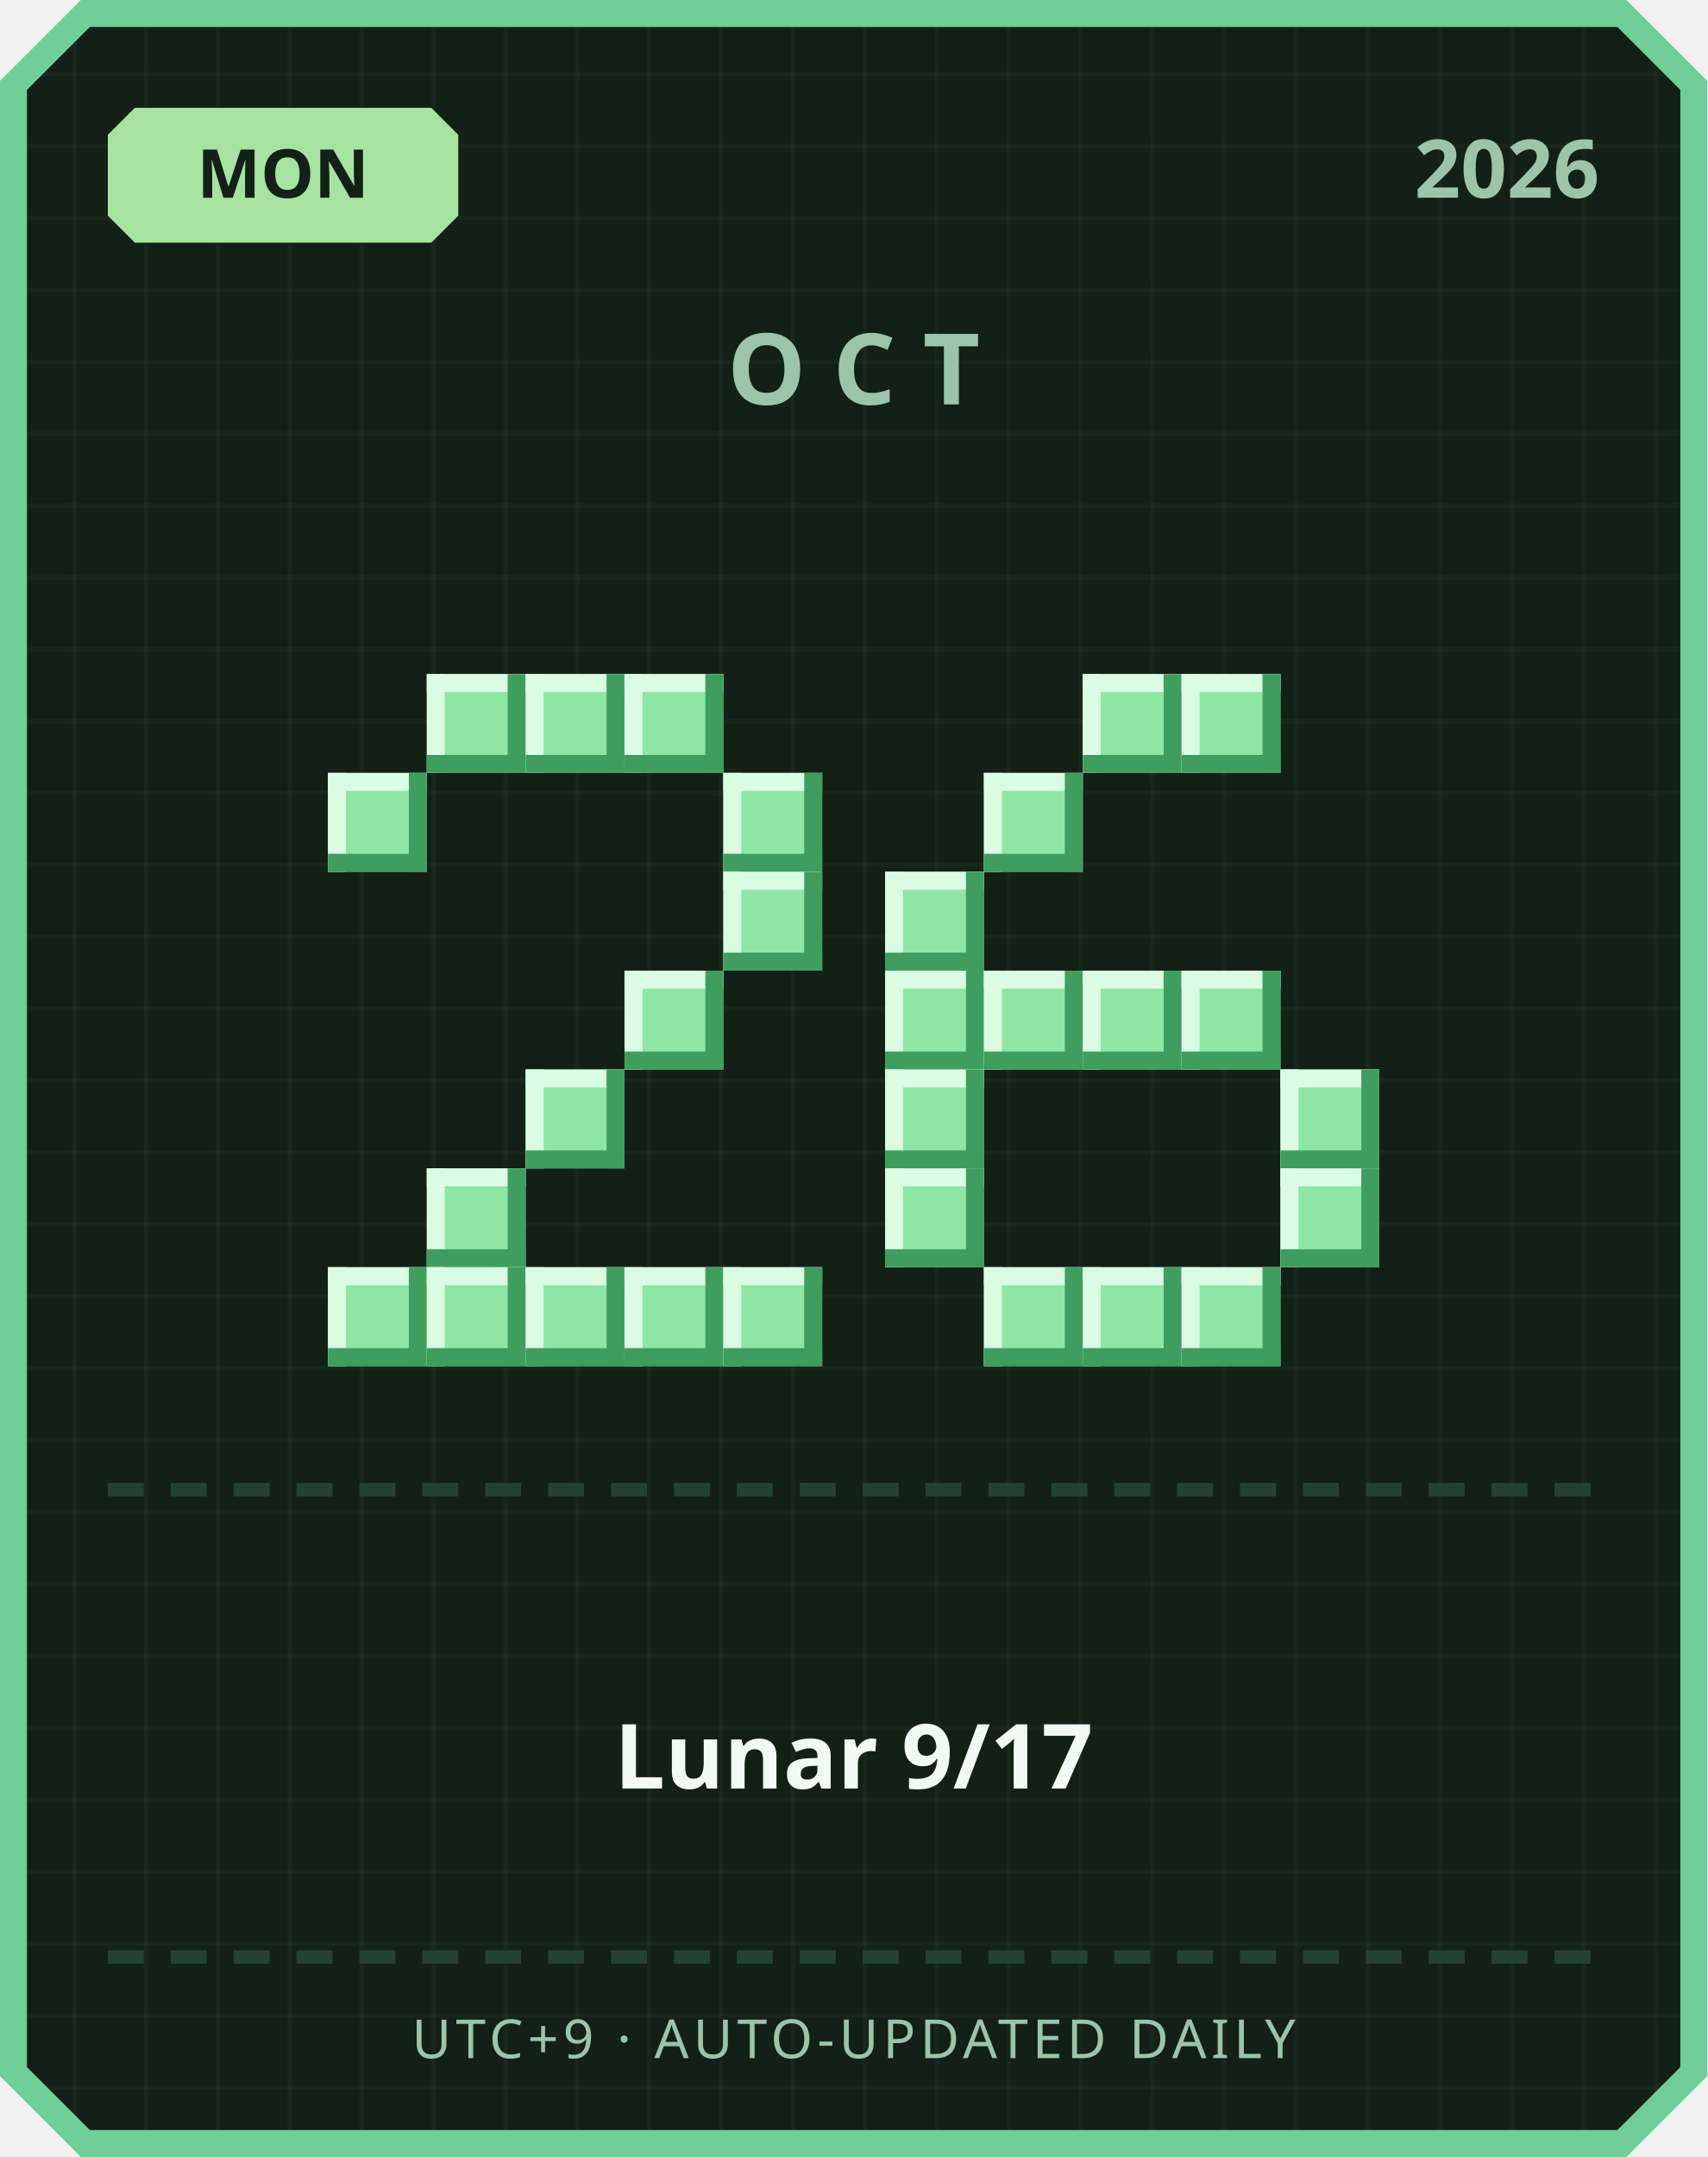
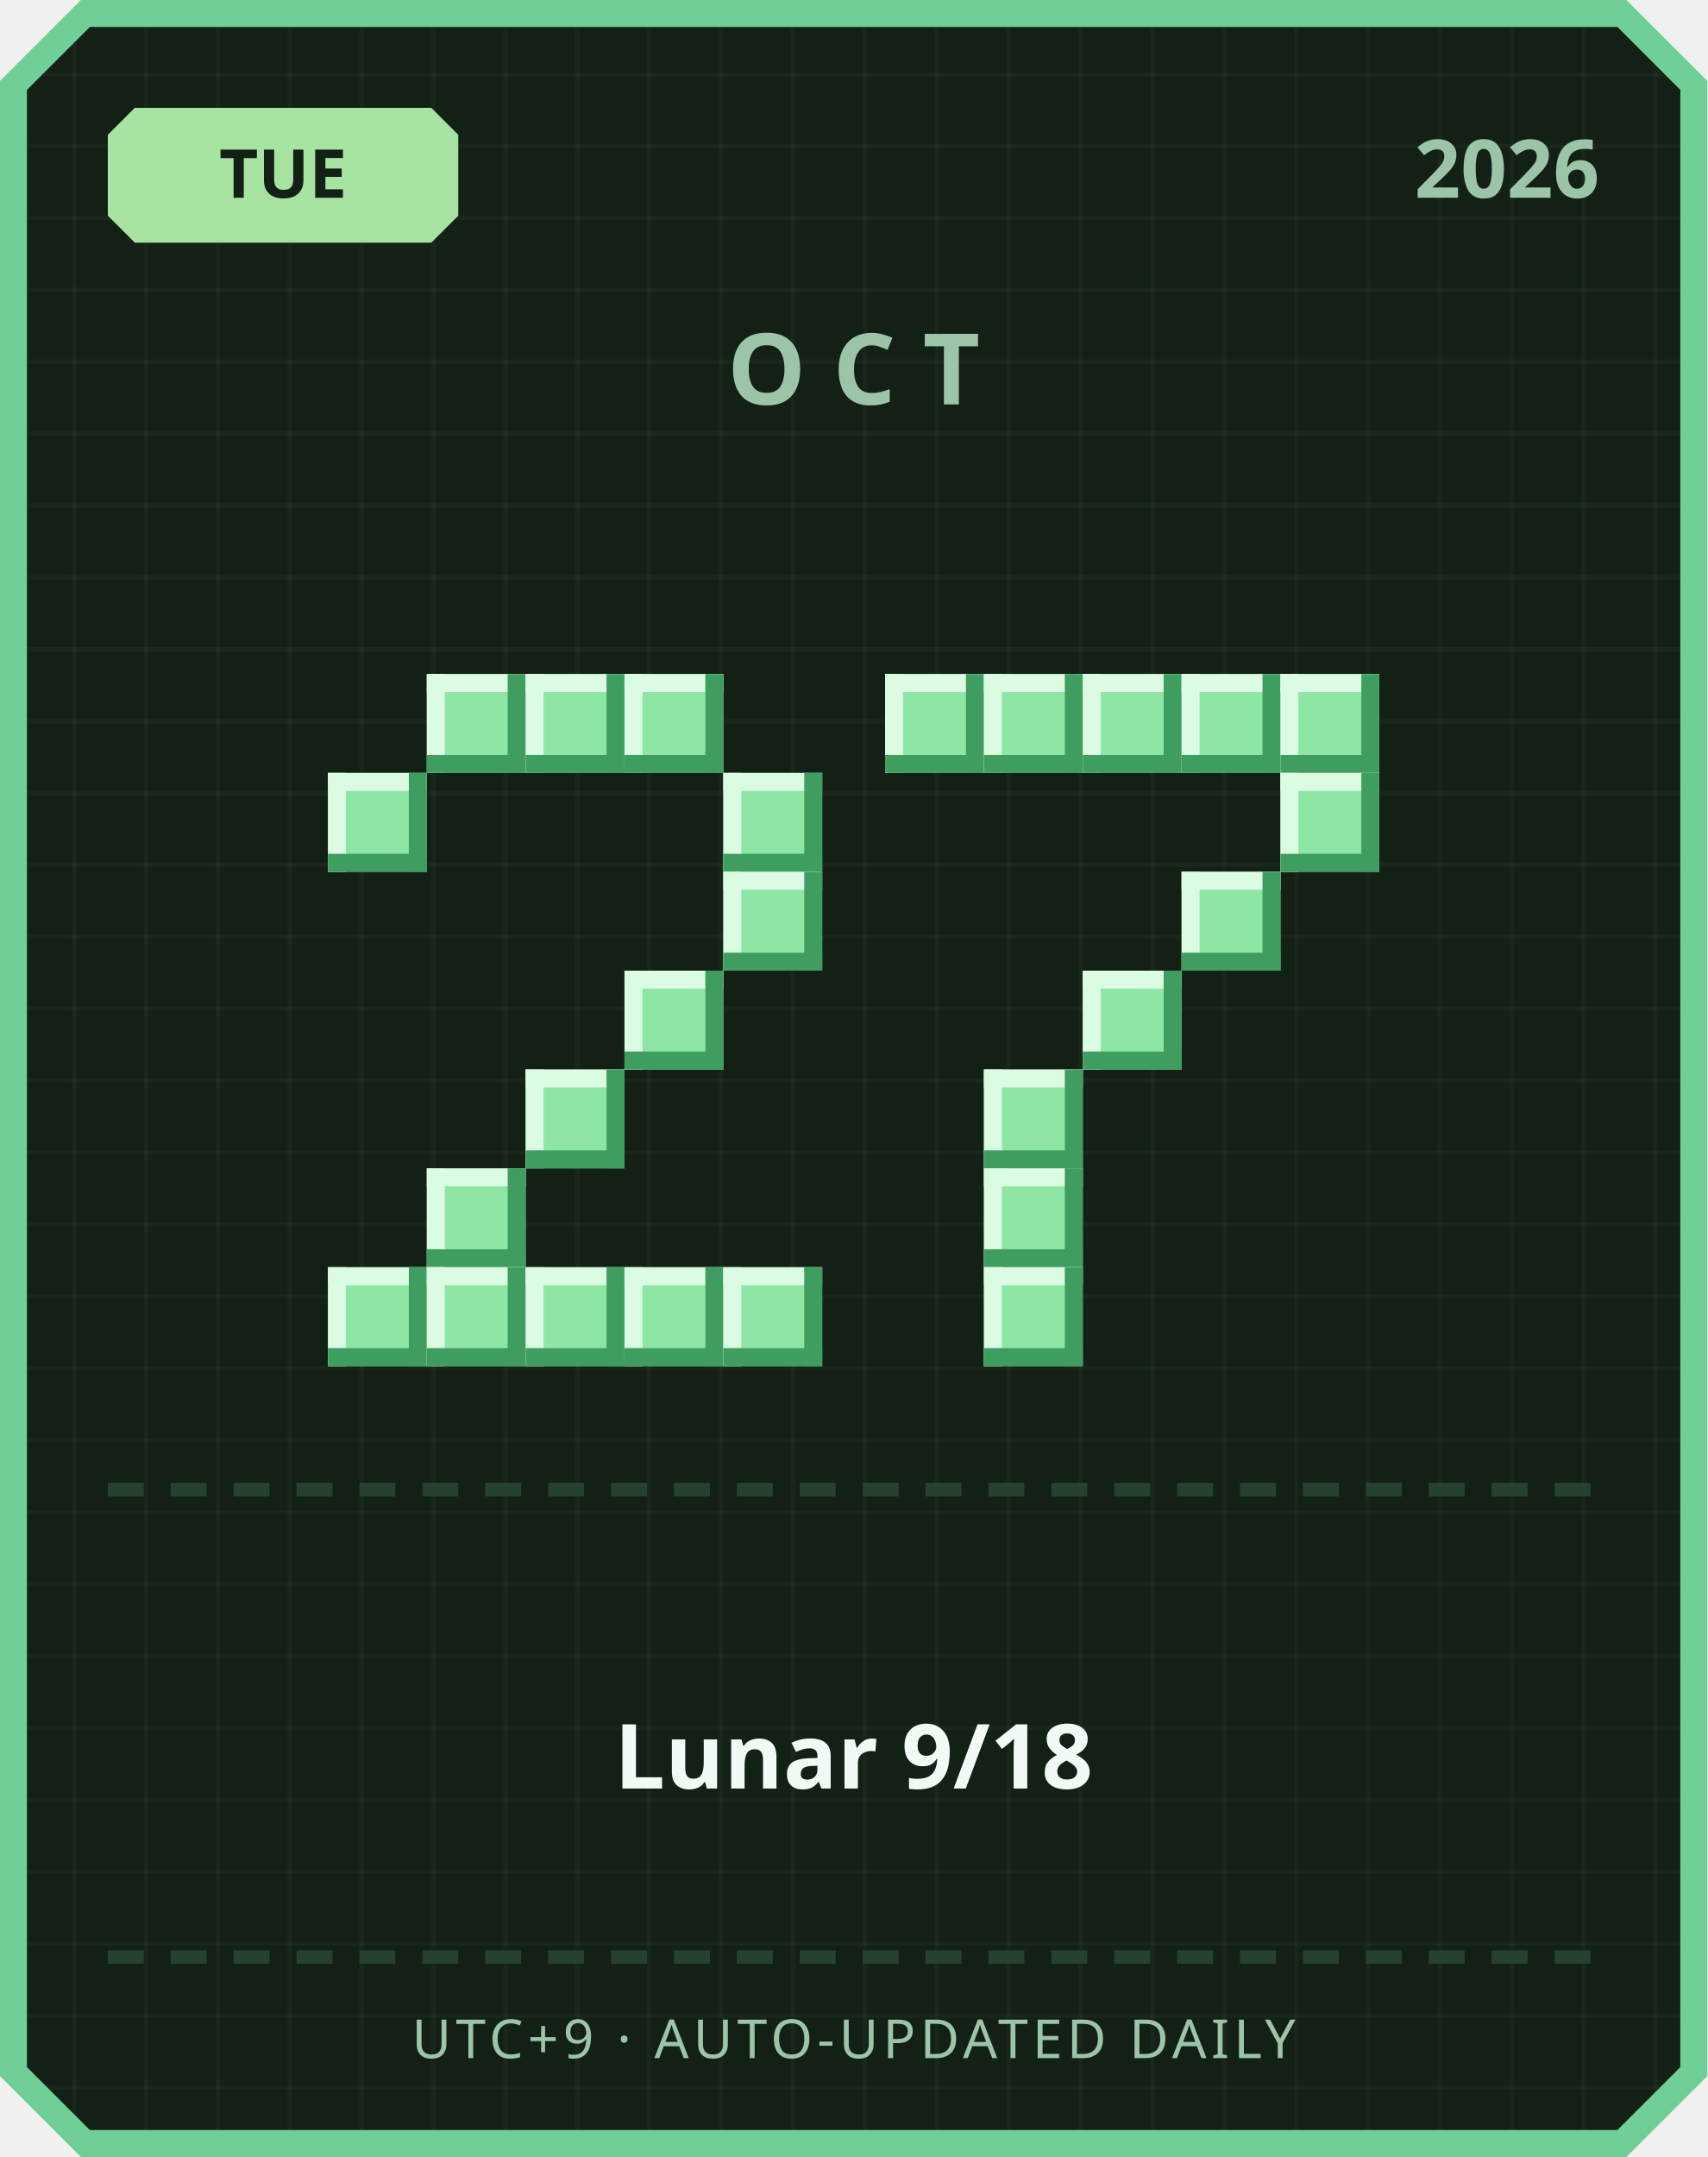
<svg xmlns="http://www.w3.org/2000/svg" width="380" height="480" viewBox="0 0 380 480">
  <defs>
    <pattern id="grid" width="16" height="16" patternUnits="userSpaceOnUse">
      <rect width="16" height="16" fill="#122016" />
      <rect width="1" height="16" fill="#ffffff" opacity="0.03" />
      <rect width="16" height="1" fill="#ffffff" opacity="0.03" />
    </pattern>
  </defs>
  <path d="M 18,0 L 362,0 L 380,18 L 380,462 L 362,480 L 18,480 L 0,462 L 0,18 Z" fill="#6fcf97" />
  <path d="M 20,6 L 360,6 L 374,20 L 374,460 L 360,474 L 20,474 L 6,460 L 6,20 Z" fill="url(#grid)" />
  <path d="M 30,24 L 96,24 L 102,30 L 102,48 L 96,54 L 30,54 L 24,48 L 24,30 Z" fill="#a6e3a1" />
-   <text x="63" y="44" text-anchor="middle" font-family="'Segoe UI', sans-serif" font-size="15" font-weight="700" fill="#122016">MON</text>
+   <text x="63" y="44" text-anchor="middle" font-family="'Segoe UI', sans-serif" font-size="15" font-weight="700" fill="#122016">TUE</text>
  <text x="356" y="44" text-anchor="end" font-family="'Segoe UI', sans-serif" font-size="18" font-weight="700" fill="#9bc4a8">2026</text>
  <text x="190" y="90" text-anchor="middle" font-family="'Segoe UI', sans-serif" font-size="22" font-weight="700" letter-spacing="6" fill="#9bc4a8">OCT</text>
  <rect x="95" y="150" width="22" height="22" fill="#8ee6a5" />
  <rect x="95" y="150" width="22" height="4" fill="#dbfbe3" />
  <rect x="95" y="150" width="4" height="22" fill="#dbfbe3" />
  <rect x="95" y="168" width="22" height="4" fill="#3f9e5f" />
  <rect x="113" y="150" width="4" height="22" fill="#3f9e5f" />
  <rect x="117" y="150" width="22" height="22" fill="#8ee6a5" />
  <rect x="117" y="150" width="22" height="4" fill="#dbfbe3" />
  <rect x="117" y="150" width="4" height="22" fill="#dbfbe3" />
  <rect x="117" y="168" width="22" height="4" fill="#3f9e5f" />
  <rect x="135" y="150" width="4" height="22" fill="#3f9e5f" />
  <rect x="139" y="150" width="22" height="22" fill="#8ee6a5" />
  <rect x="139" y="150" width="22" height="4" fill="#dbfbe3" />
  <rect x="139" y="150" width="4" height="22" fill="#dbfbe3" />
  <rect x="139" y="168" width="22" height="4" fill="#3f9e5f" />
  <rect x="157" y="150" width="4" height="22" fill="#3f9e5f" />
  <rect x="73" y="172" width="22" height="22" fill="#8ee6a5" />
  <rect x="73" y="172" width="22" height="4" fill="#dbfbe3" />
  <rect x="73" y="172" width="4" height="22" fill="#dbfbe3" />
  <rect x="73" y="190" width="22" height="4" fill="#3f9e5f" />
  <rect x="91" y="172" width="4" height="22" fill="#3f9e5f" />
  <rect x="161" y="172" width="22" height="22" fill="#8ee6a5" />
  <rect x="161" y="172" width="22" height="4" fill="#dbfbe3" />
  <rect x="161" y="172" width="4" height="22" fill="#dbfbe3" />
  <rect x="161" y="190" width="22" height="4" fill="#3f9e5f" />
  <rect x="179" y="172" width="4" height="22" fill="#3f9e5f" />
  <rect x="161" y="194" width="22" height="22" fill="#8ee6a5" />
  <rect x="161" y="194" width="22" height="4" fill="#dbfbe3" />
  <rect x="161" y="194" width="4" height="22" fill="#dbfbe3" />
  <rect x="161" y="212" width="22" height="4" fill="#3f9e5f" />
  <rect x="179" y="194" width="4" height="22" fill="#3f9e5f" />
  <rect x="139" y="216" width="22" height="22" fill="#8ee6a5" />
  <rect x="139" y="216" width="22" height="4" fill="#dbfbe3" />
  <rect x="139" y="216" width="4" height="22" fill="#dbfbe3" />
  <rect x="139" y="234" width="22" height="4" fill="#3f9e5f" />
  <rect x="157" y="216" width="4" height="22" fill="#3f9e5f" />
  <rect x="117" y="238" width="22" height="22" fill="#8ee6a5" />
  <rect x="117" y="238" width="22" height="4" fill="#dbfbe3" />
  <rect x="117" y="238" width="4" height="22" fill="#dbfbe3" />
  <rect x="117" y="256" width="22" height="4" fill="#3f9e5f" />
  <rect x="135" y="238" width="4" height="22" fill="#3f9e5f" />
  <rect x="95" y="260" width="22" height="22" fill="#8ee6a5" />
  <rect x="95" y="260" width="22" height="4" fill="#dbfbe3" />
  <rect x="95" y="260" width="4" height="22" fill="#dbfbe3" />
  <rect x="95" y="278" width="22" height="4" fill="#3f9e5f" />
  <rect x="113" y="260" width="4" height="22" fill="#3f9e5f" />
  <rect x="73" y="282" width="22" height="22" fill="#8ee6a5" />
  <rect x="73" y="282" width="22" height="4" fill="#dbfbe3" />
  <rect x="73" y="282" width="4" height="22" fill="#dbfbe3" />
  <rect x="73" y="300" width="22" height="4" fill="#3f9e5f" />
  <rect x="91" y="282" width="4" height="22" fill="#3f9e5f" />
  <rect x="95" y="282" width="22" height="22" fill="#8ee6a5" />
  <rect x="95" y="282" width="22" height="4" fill="#dbfbe3" />
  <rect x="95" y="282" width="4" height="22" fill="#dbfbe3" />
  <rect x="95" y="300" width="22" height="4" fill="#3f9e5f" />
  <rect x="113" y="282" width="4" height="22" fill="#3f9e5f" />
  <rect x="117" y="282" width="22" height="22" fill="#8ee6a5" />
  <rect x="117" y="282" width="22" height="4" fill="#dbfbe3" />
  <rect x="117" y="282" width="4" height="22" fill="#dbfbe3" />
  <rect x="117" y="300" width="22" height="4" fill="#3f9e5f" />
  <rect x="135" y="282" width="4" height="22" fill="#3f9e5f" />
  <rect x="139" y="282" width="22" height="22" fill="#8ee6a5" />
  <rect x="139" y="282" width="22" height="4" fill="#dbfbe3" />
  <rect x="139" y="282" width="4" height="22" fill="#dbfbe3" />
  <rect x="139" y="300" width="22" height="4" fill="#3f9e5f" />
  <rect x="157" y="282" width="4" height="22" fill="#3f9e5f" />
  <rect x="161" y="282" width="22" height="22" fill="#8ee6a5" />
  <rect x="161" y="282" width="22" height="4" fill="#dbfbe3" />
  <rect x="161" y="282" width="4" height="22" fill="#dbfbe3" />
  <rect x="161" y="300" width="22" height="4" fill="#3f9e5f" />
  <rect x="179" y="282" width="4" height="22" fill="#3f9e5f" />
+   <rect x="197" y="150" width="22" height="22" fill="#8ee6a5" />
+   <rect x="197" y="150" width="22" height="4" fill="#dbfbe3" />
+   <rect x="197" y="150" width="4" height="22" fill="#dbfbe3" />
+   <rect x="197" y="168" width="22" height="4" fill="#3f9e5f" />
+   <rect x="215" y="150" width="4" height="22" fill="#3f9e5f" />
+   <rect x="219" y="150" width="22" height="22" fill="#8ee6a5" />
+   <rect x="219" y="150" width="22" height="4" fill="#dbfbe3" />
+   <rect x="219" y="150" width="4" height="22" fill="#dbfbe3" />
+   <rect x="219" y="168" width="22" height="4" fill="#3f9e5f" />
+   <rect x="237" y="150" width="4" height="22" fill="#3f9e5f" />
  <rect x="241" y="150" width="22" height="22" fill="#8ee6a5" />
  <rect x="241" y="150" width="22" height="4" fill="#dbfbe3" />
  <rect x="241" y="150" width="4" height="22" fill="#dbfbe3" />
  <rect x="241" y="168" width="22" height="4" fill="#3f9e5f" />
  <rect x="259" y="150" width="4" height="22" fill="#3f9e5f" />
  <rect x="263" y="150" width="22" height="22" fill="#8ee6a5" />
  <rect x="263" y="150" width="22" height="4" fill="#dbfbe3" />
  <rect x="263" y="150" width="4" height="22" fill="#dbfbe3" />
  <rect x="263" y="168" width="22" height="4" fill="#3f9e5f" />
  <rect x="281" y="150" width="4" height="22" fill="#3f9e5f" />
-   <rect x="219" y="172" width="22" height="22" fill="#8ee6a5" />
-   <rect x="219" y="172" width="22" height="4" fill="#dbfbe3" />
-   <rect x="219" y="172" width="4" height="22" fill="#dbfbe3" />
-   <rect x="219" y="190" width="22" height="4" fill="#3f9e5f" />
-   <rect x="237" y="172" width="4" height="22" fill="#3f9e5f" />
-   <rect x="197" y="194" width="22" height="22" fill="#8ee6a5" />
-   <rect x="197" y="194" width="22" height="4" fill="#dbfbe3" />
-   <rect x="197" y="194" width="4" height="22" fill="#dbfbe3" />
-   <rect x="197" y="212" width="22" height="4" fill="#3f9e5f" />
-   <rect x="215" y="194" width="4" height="22" fill="#3f9e5f" />
-   <rect x="197" y="216" width="22" height="22" fill="#8ee6a5" />
-   <rect x="197" y="216" width="22" height="4" fill="#dbfbe3" />
-   <rect x="197" y="216" width="4" height="22" fill="#dbfbe3" />
-   <rect x="197" y="234" width="22" height="4" fill="#3f9e5f" />
-   <rect x="215" y="216" width="4" height="22" fill="#3f9e5f" />
-   <rect x="219" y="216" width="22" height="22" fill="#8ee6a5" />
-   <rect x="219" y="216" width="22" height="4" fill="#dbfbe3" />
-   <rect x="219" y="216" width="4" height="22" fill="#dbfbe3" />
-   <rect x="219" y="234" width="22" height="4" fill="#3f9e5f" />
-   <rect x="237" y="216" width="4" height="22" fill="#3f9e5f" />
+   <rect x="285" y="150" width="22" height="22" fill="#8ee6a5" />
+   <rect x="285" y="150" width="22" height="4" fill="#dbfbe3" />
+   <rect x="285" y="150" width="4" height="22" fill="#dbfbe3" />
+   <rect x="285" y="168" width="22" height="4" fill="#3f9e5f" />
+   <rect x="303" y="150" width="4" height="22" fill="#3f9e5f" />
+   <rect x="285" y="172" width="22" height="22" fill="#8ee6a5" />
+   <rect x="285" y="172" width="22" height="4" fill="#dbfbe3" />
+   <rect x="285" y="172" width="4" height="22" fill="#dbfbe3" />
+   <rect x="285" y="190" width="22" height="4" fill="#3f9e5f" />
+   <rect x="303" y="172" width="4" height="22" fill="#3f9e5f" />
+   <rect x="263" y="194" width="22" height="22" fill="#8ee6a5" />
+   <rect x="263" y="194" width="22" height="4" fill="#dbfbe3" />
+   <rect x="263" y="194" width="4" height="22" fill="#dbfbe3" />
+   <rect x="263" y="212" width="22" height="4" fill="#3f9e5f" />
+   <rect x="281" y="194" width="4" height="22" fill="#3f9e5f" />
  <rect x="241" y="216" width="22" height="22" fill="#8ee6a5" />
  <rect x="241" y="216" width="22" height="4" fill="#dbfbe3" />
  <rect x="241" y="216" width="4" height="22" fill="#dbfbe3" />
  <rect x="241" y="234" width="22" height="4" fill="#3f9e5f" />
  <rect x="259" y="216" width="4" height="22" fill="#3f9e5f" />
-   <rect x="263" y="216" width="22" height="22" fill="#8ee6a5" />
-   <rect x="263" y="216" width="22" height="4" fill="#dbfbe3" />
-   <rect x="263" y="216" width="4" height="22" fill="#dbfbe3" />
-   <rect x="263" y="234" width="22" height="4" fill="#3f9e5f" />
-   <rect x="281" y="216" width="4" height="22" fill="#3f9e5f" />
-   <rect x="197" y="238" width="22" height="22" fill="#8ee6a5" />
-   <rect x="197" y="238" width="22" height="4" fill="#dbfbe3" />
-   <rect x="197" y="238" width="4" height="22" fill="#dbfbe3" />
-   <rect x="197" y="256" width="22" height="4" fill="#3f9e5f" />
-   <rect x="215" y="238" width="4" height="22" fill="#3f9e5f" />
-   <rect x="285" y="238" width="22" height="22" fill="#8ee6a5" />
-   <rect x="285" y="238" width="22" height="4" fill="#dbfbe3" />
-   <rect x="285" y="238" width="4" height="22" fill="#dbfbe3" />
-   <rect x="285" y="256" width="22" height="4" fill="#3f9e5f" />
-   <rect x="303" y="238" width="4" height="22" fill="#3f9e5f" />
-   <rect x="197" y="260" width="22" height="22" fill="#8ee6a5" />
-   <rect x="197" y="260" width="22" height="4" fill="#dbfbe3" />
-   <rect x="197" y="260" width="4" height="22" fill="#dbfbe3" />
-   <rect x="197" y="278" width="22" height="4" fill="#3f9e5f" />
-   <rect x="215" y="260" width="4" height="22" fill="#3f9e5f" />
-   <rect x="285" y="260" width="22" height="22" fill="#8ee6a5" />
-   <rect x="285" y="260" width="22" height="4" fill="#dbfbe3" />
-   <rect x="285" y="260" width="4" height="22" fill="#dbfbe3" />
-   <rect x="285" y="278" width="22" height="4" fill="#3f9e5f" />
-   <rect x="303" y="260" width="4" height="22" fill="#3f9e5f" />
+   <rect x="219" y="238" width="22" height="22" fill="#8ee6a5" />
+   <rect x="219" y="238" width="22" height="4" fill="#dbfbe3" />
+   <rect x="219" y="238" width="4" height="22" fill="#dbfbe3" />
+   <rect x="219" y="256" width="22" height="4" fill="#3f9e5f" />
+   <rect x="237" y="238" width="4" height="22" fill="#3f9e5f" />
+   <rect x="219" y="260" width="22" height="22" fill="#8ee6a5" />
+   <rect x="219" y="260" width="22" height="4" fill="#dbfbe3" />
+   <rect x="219" y="260" width="4" height="22" fill="#dbfbe3" />
+   <rect x="219" y="278" width="22" height="4" fill="#3f9e5f" />
+   <rect x="237" y="260" width="4" height="22" fill="#3f9e5f" />
  <rect x="219" y="282" width="22" height="22" fill="#8ee6a5" />
  <rect x="219" y="282" width="22" height="4" fill="#dbfbe3" />
  <rect x="219" y="282" width="4" height="22" fill="#dbfbe3" />
  <rect x="219" y="300" width="22" height="4" fill="#3f9e5f" />
  <rect x="237" y="282" width="4" height="22" fill="#3f9e5f" />
-   <rect x="241" y="282" width="22" height="22" fill="#8ee6a5" />
-   <rect x="241" y="282" width="22" height="4" fill="#dbfbe3" />
-   <rect x="241" y="282" width="4" height="22" fill="#dbfbe3" />
-   <rect x="241" y="300" width="22" height="4" fill="#3f9e5f" />
-   <rect x="259" y="282" width="4" height="22" fill="#3f9e5f" />
-   <rect x="263" y="282" width="22" height="22" fill="#8ee6a5" />
-   <rect x="263" y="282" width="22" height="4" fill="#dbfbe3" />
-   <rect x="263" y="282" width="4" height="22" fill="#dbfbe3" />
-   <rect x="263" y="300" width="22" height="4" fill="#3f9e5f" />
-   <rect x="281" y="282" width="4" height="22" fill="#3f9e5f" />
  <rect x="24" y="330" width="8" height="3" fill="#254230" />
  <rect x="38" y="330" width="8" height="3" fill="#254230" />
  <rect x="52" y="330" width="8" height="3" fill="#254230" />
  <rect x="66" y="330" width="8" height="3" fill="#254230" />
  <rect x="80" y="330" width="8" height="3" fill="#254230" />
  <rect x="94" y="330" width="8" height="3" fill="#254230" />
  <rect x="108" y="330" width="8" height="3" fill="#254230" />
  <rect x="122" y="330" width="8" height="3" fill="#254230" />
  <rect x="136" y="330" width="8" height="3" fill="#254230" />
  <rect x="150" y="330" width="8" height="3" fill="#254230" />
  <rect x="164" y="330" width="8" height="3" fill="#254230" />
  <rect x="178" y="330" width="8" height="3" fill="#254230" />
  <rect x="192" y="330" width="8" height="3" fill="#254230" />
  <rect x="206" y="330" width="8" height="3" fill="#254230" />
  <rect x="220" y="330" width="8" height="3" fill="#254230" />
  <rect x="234" y="330" width="8" height="3" fill="#254230" />
  <rect x="248" y="330" width="8" height="3" fill="#254230" />
  <rect x="262" y="330" width="8" height="3" fill="#254230" />
  <rect x="276" y="330" width="8" height="3" fill="#254230" />
  <rect x="290" y="330" width="8" height="3" fill="#254230" />
  <rect x="304" y="330" width="8" height="3" fill="#254230" />
  <rect x="318" y="330" width="8" height="3" fill="#254230" />
  <rect x="332" y="330" width="8" height="3" fill="#254230" />
  <rect x="346" y="330" width="8" height="3" fill="#254230" />
-   <text x="190" y="398" text-anchor="middle" font-family="'Segoe UI', 'Microsoft JhengHei', sans-serif" font-size="20" font-weight="700" fill="#f1faf4">Lunar 9/17</text>
+   <text x="190" y="398" text-anchor="middle" font-family="'Segoe UI', 'Microsoft JhengHei', sans-serif" font-size="20" font-weight="700" fill="#f1faf4">Lunar 9/18</text>
  <rect x="24" y="434" width="8" height="3" fill="#254230" />
  <rect x="38" y="434" width="8" height="3" fill="#254230" />
  <rect x="52" y="434" width="8" height="3" fill="#254230" />
  <rect x="66" y="434" width="8" height="3" fill="#254230" />
  <rect x="80" y="434" width="8" height="3" fill="#254230" />
  <rect x="94" y="434" width="8" height="3" fill="#254230" />
  <rect x="108" y="434" width="8" height="3" fill="#254230" />
  <rect x="122" y="434" width="8" height="3" fill="#254230" />
  <rect x="136" y="434" width="8" height="3" fill="#254230" />
  <rect x="150" y="434" width="8" height="3" fill="#254230" />
  <rect x="164" y="434" width="8" height="3" fill="#254230" />
  <rect x="178" y="434" width="8" height="3" fill="#254230" />
  <rect x="192" y="434" width="8" height="3" fill="#254230" />
  <rect x="206" y="434" width="8" height="3" fill="#254230" />
  <rect x="220" y="434" width="8" height="3" fill="#254230" />
  <rect x="234" y="434" width="8" height="3" fill="#254230" />
  <rect x="248" y="434" width="8" height="3" fill="#254230" />
  <rect x="262" y="434" width="8" height="3" fill="#254230" />
  <rect x="276" y="434" width="8" height="3" fill="#254230" />
  <rect x="290" y="434" width="8" height="3" fill="#254230" />
  <rect x="304" y="434" width="8" height="3" fill="#254230" />
  <rect x="318" y="434" width="8" height="3" fill="#254230" />
  <rect x="332" y="434" width="8" height="3" fill="#254230" />
  <rect x="346" y="434" width="8" height="3" fill="#254230" />
  <text x="190" y="458" text-anchor="middle" font-family="'Segoe UI', sans-serif" font-size="12" letter-spacing="1" fill="#9bc4a8">UTC+9 · AUTO-UPDATED DAILY</text>
</svg>
